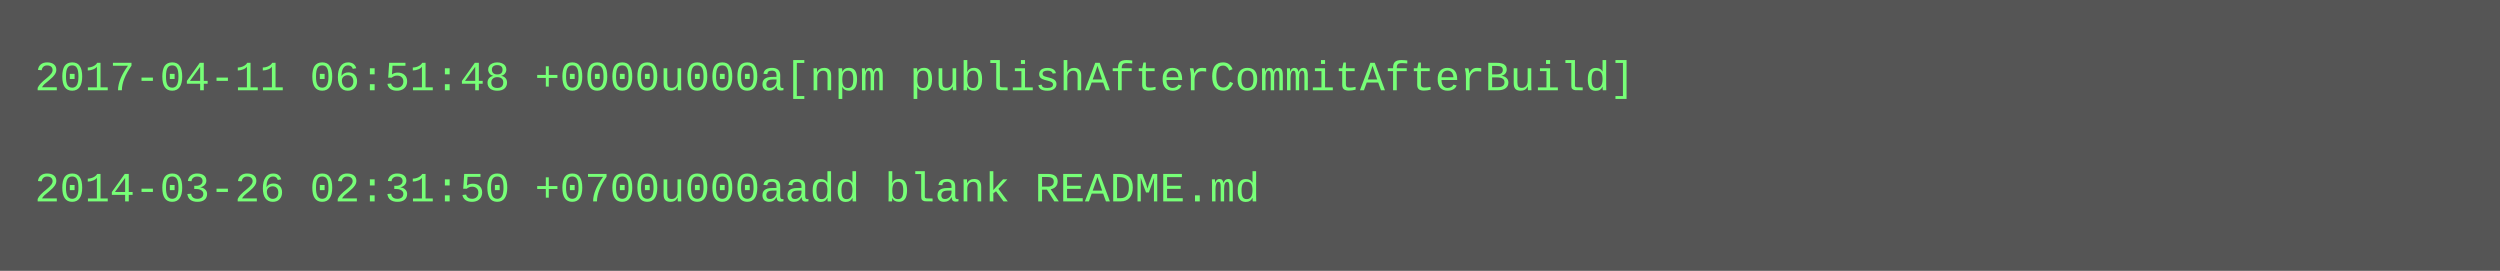
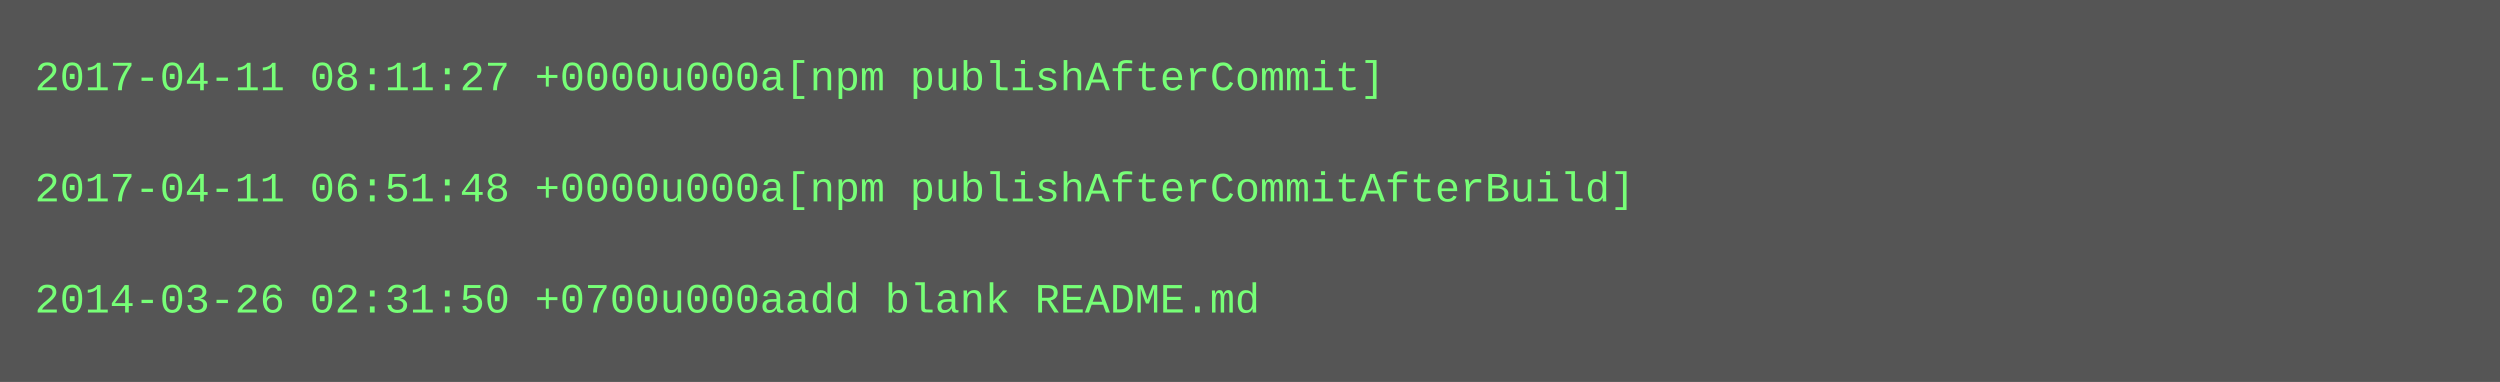
- <svg xmlns="http://www.w3.org/2000/svg" height="78" width="720">
-   <rect height="78" fill="#555" width="720" />
+ <svg xmlns="http://www.w3.org/2000/svg" height="110" width="720">
+   <rect height="110" fill="#555" width="720" />
  <text fill="#7f7" font-family="Courier New" font-size="12" xml:space="preserve">
-     <tspan x="10" y="26">2017-04-11 06:51:48 +0000u000a[npm publishAfterCommitAfterBuild]</tspan>
+     <tspan x="10" y="26">2017-04-11 08:11:27 +0000u000a[npm publishAfterCommit]</tspan>
    <tspan x="10" y="42" />
-     <tspan x="10" y="58">2014-03-26 02:31:50 +0700u000aadd blank README.md</tspan>
+     <tspan x="10" y="58">2017-04-11 06:51:48 +0000u000a[npm publishAfterCommitAfterBuild]</tspan>
+     <tspan x="10" y="74" />
+     <tspan x="10" y="90">2014-03-26 02:31:50 +0700u000aadd blank README.md</tspan>
  </text>
</svg>
